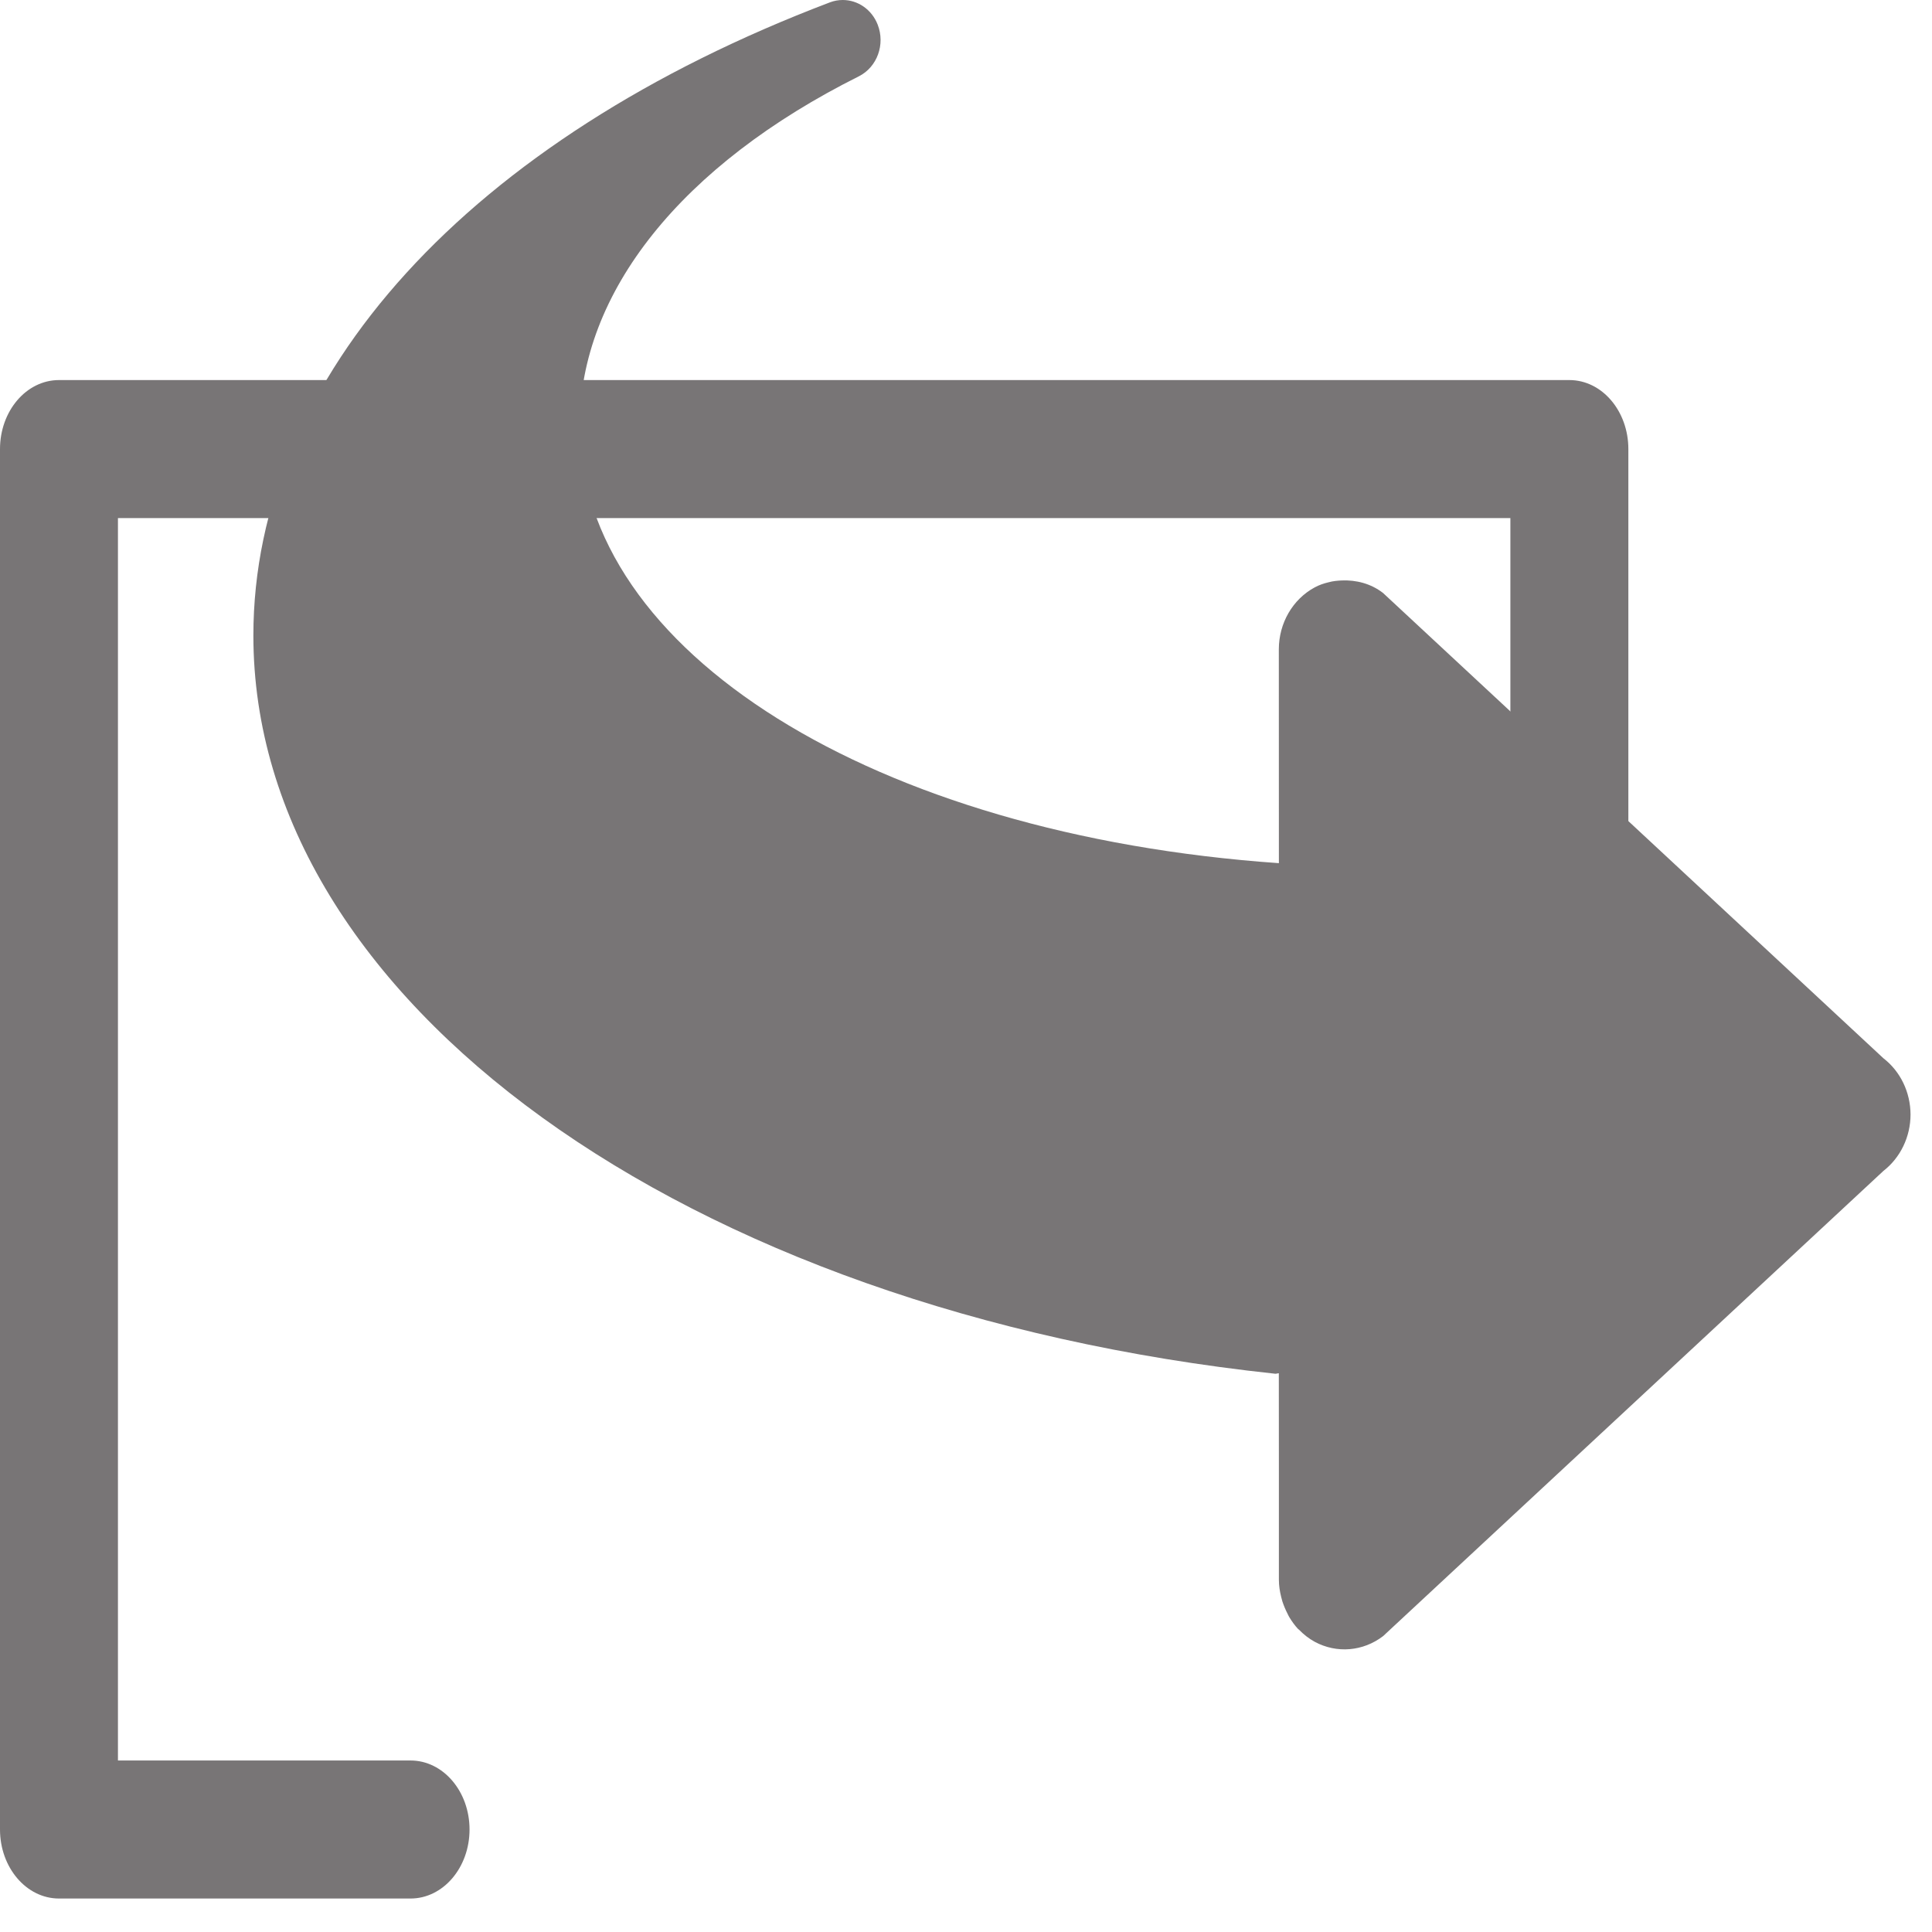
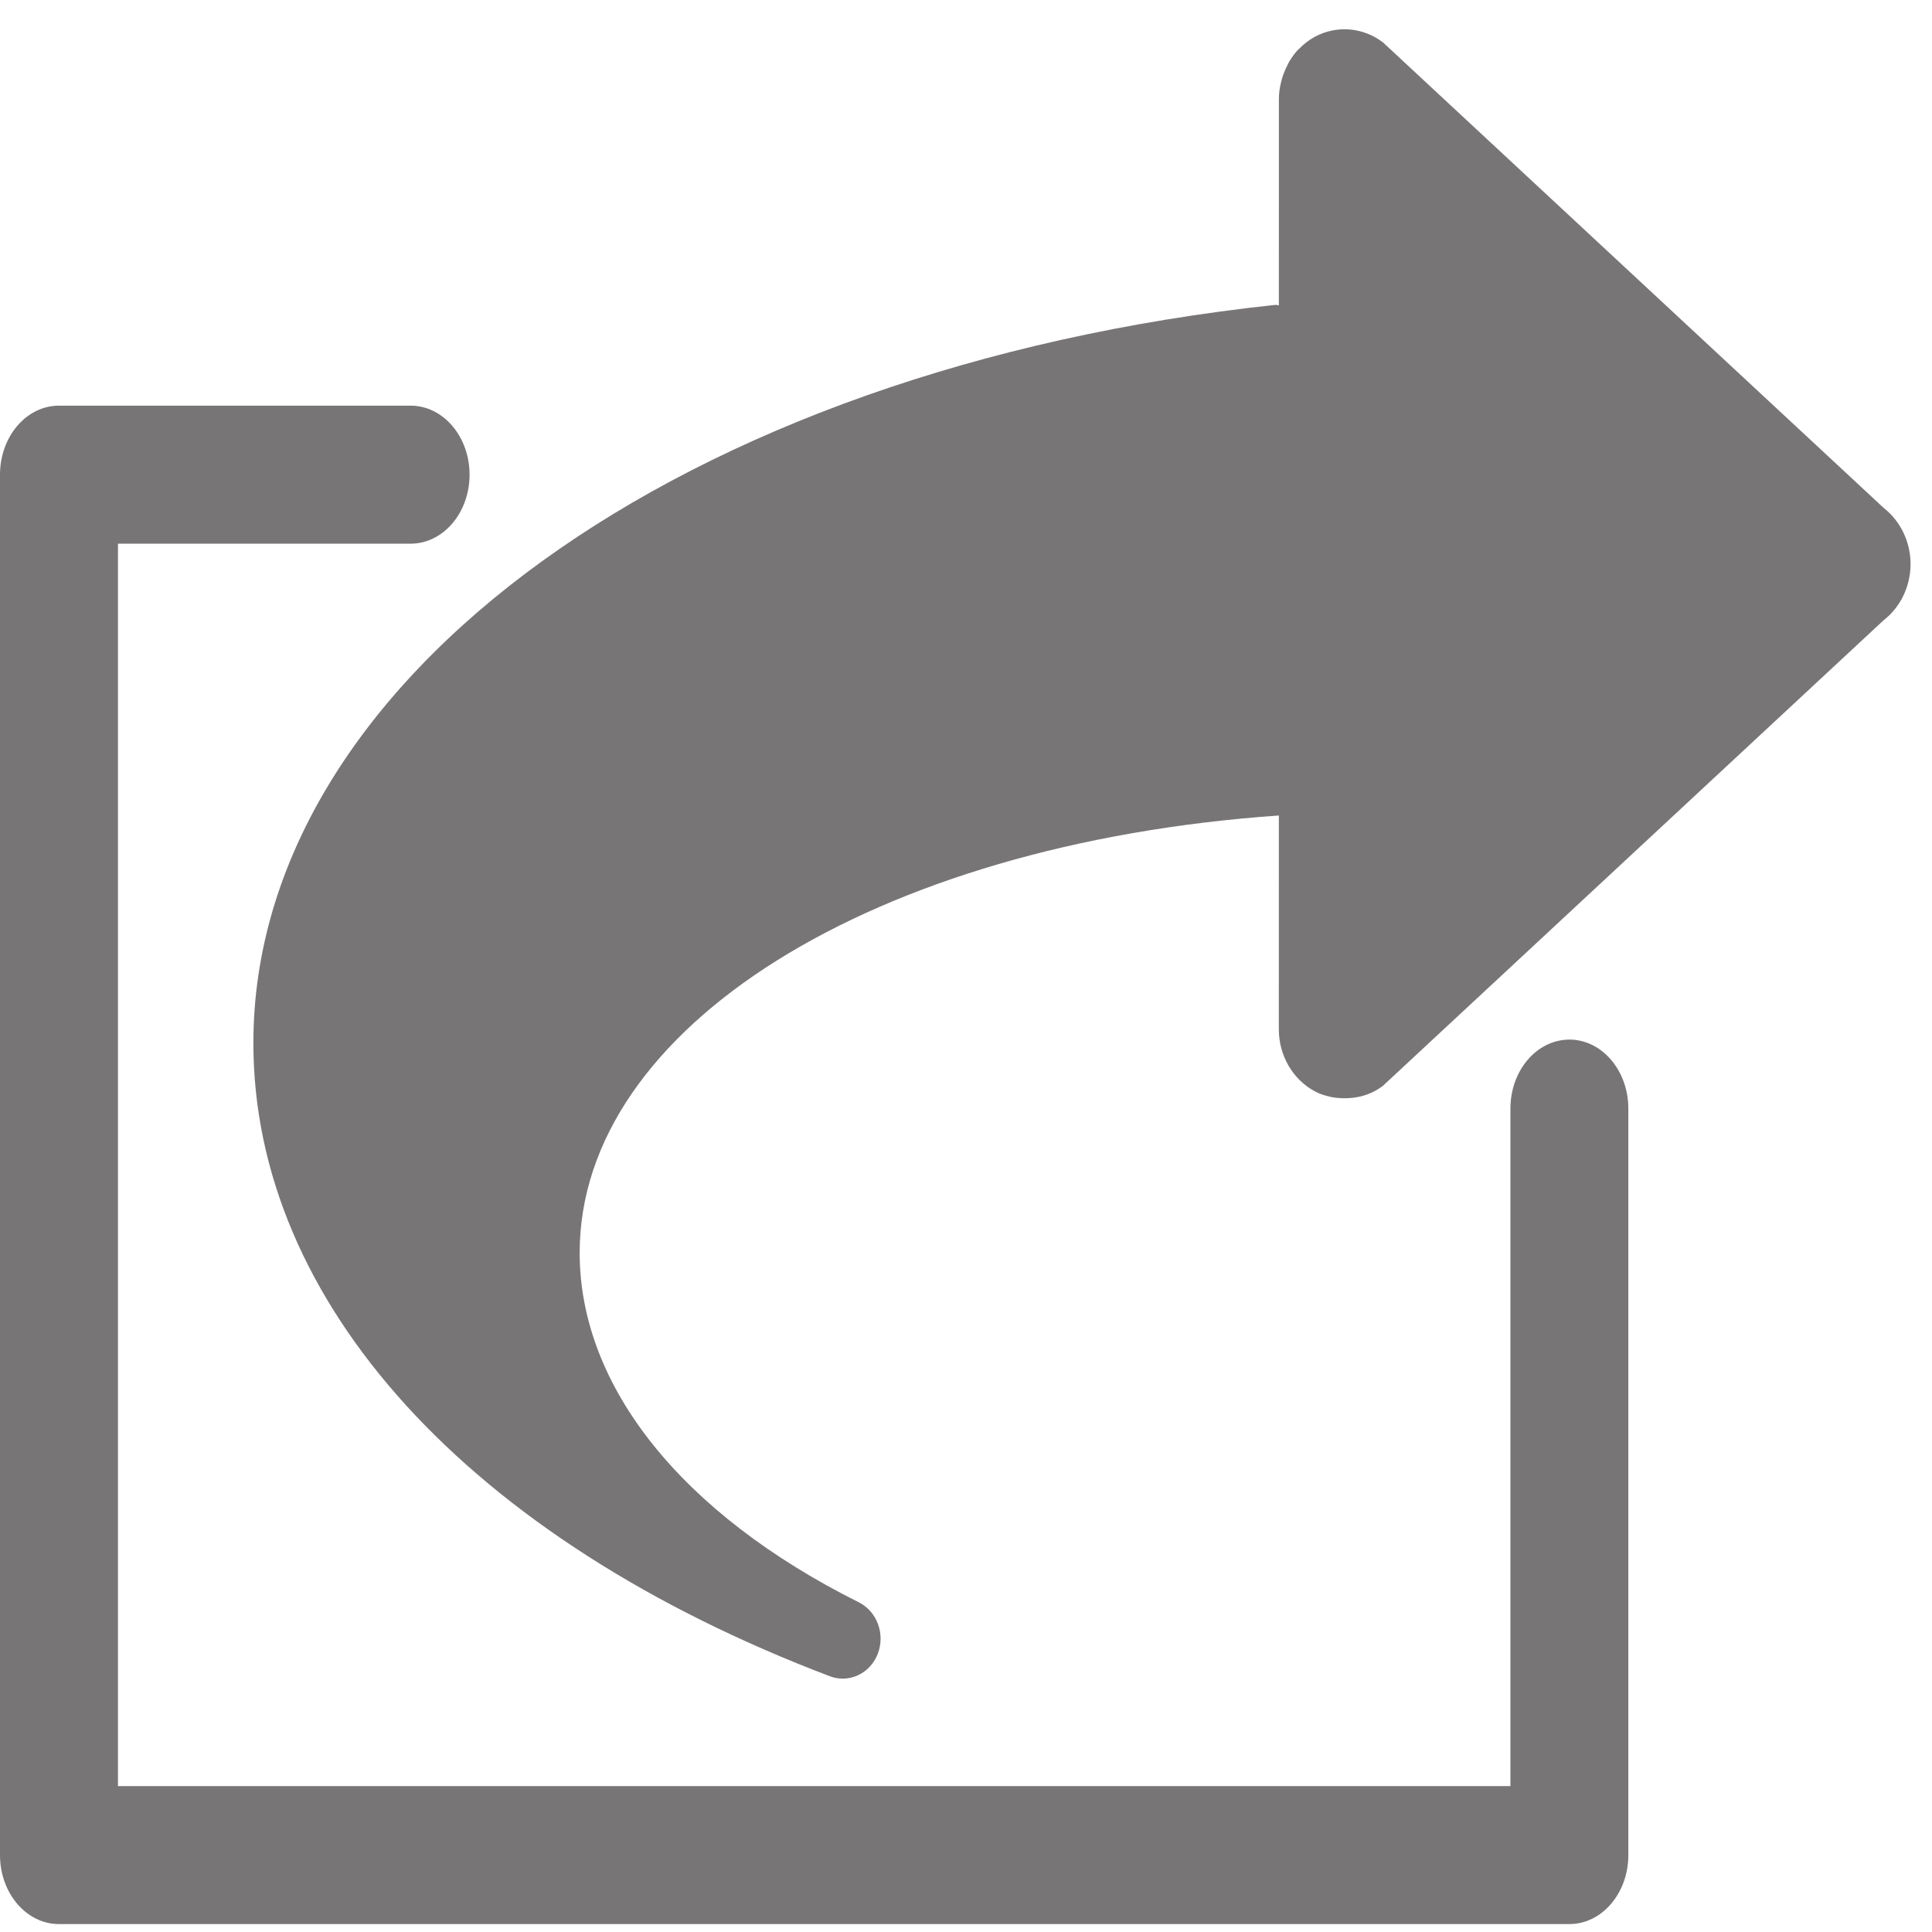
- <svg xmlns="http://www.w3.org/2000/svg" width="61px" height="61px" version="1.1">
-   <description>Created with Sketch (http://www.bohemiancoding.com/sketch)</description>
-   <defs />
-   <g id="Page 1" fill="rgb(223,223,223)" fill-rule="evenodd">
-     <g id="Group">
-       <path d="M59.467,36.969 L43.669,51.658 C43.039,52.141 42.205,52.212 41.51,51.837 C41.325,51.736 41.159,51.605 41.014,51.455 C41.004,51.447 40.995,51.443 40.985,51.433 C40.879,51.32 40.787,51.19 40.706,51.056 C40.684,51.022 40.669,50.983 40.65,50.946 C40.586,50.824 40.534,50.696 40.489,50.562 C40.477,50.516 40.461,50.465 40.45,50.415 C40.407,50.244 40.379,50.064 40.379,49.88 L40.379,46.59 L40.377,43.359 C40.335,43.359 40.299,43.378 40.257,43.373 C21.566,41.372 8,31.572 8,20.066 C8,11.876 14.806,4.4 26.207,0.073 C26.34,0.023 26.476,0 26.61,0 C27.079,0 27.523,0.294 27.712,0.779 C27.955,1.403 27.695,2.117 27.12,2.408 C21.516,5.209 18.303,9.233 18.303,13.446 C18.303,20.56 27.582,26.36 40.379,27.253 L40.377,20.502 C40.377,19.676 40.815,18.92 41.51,18.546 C41.651,18.469 41.8,18.419 41.95,18.384 C42.086,18.346 42.222,18.334 42.36,18.327 L42.362,18.327 C42.821,18.308 43.282,18.425 43.667,18.722 L59.467,33.414 C60.002,33.827 60.32,34.486 60.322,35.189 C60.322,35.892 60.002,36.554 59.467,36.969" id="path900" fill="rgb(120,117,118)" />
-       <path d="M49.551,39.926 C48.523,39.926 47.688,38.951 47.688,37.747 L47.688,16.358 L3.724,16.358 L3.724,55.585 L12.963,55.585 C13.992,55.585 14.825,56.56 14.825,57.764 C14.825,58.965 13.992,59.943 12.963,59.943 L1.862,59.943 C0.833,59.943 0,58.965 0,57.764 L0,14.179 C0,12.975 0.833,12 1.862,12 L49.551,12 C50.579,12 51.413,12.975 51.413,14.179 L51.413,37.747 C51.413,38.951 50.579,39.926 49.551,39.926" id="path904" fill="rgb(120,117,118)" />
+ <svg xmlns="http://www.w3.org/2000/svg" id="svg2" version="1.1" width="76.25" height="76.25" xml:space="preserve">
+   <defs id="defs6" />
+   <g id="g10" transform="matrix(1.25,0,0,-1.25,0,76.25)">
+     <g id="g12" />
+     <g id="g14">
+       <path d="M 59.468,44.969 43.669,59.658 C 43.039,60.141 42.205,60.212 41.51,59.837 41.325,59.736 41.159,59.605 41.014,59.455 41.004,59.447 40.995,59.443 40.985,59.433 40.879,59.32 40.788,59.19 40.706,59.056 40.684,59.022 40.669,58.983 40.65,58.946 40.586,58.824 40.534,58.696 40.489,58.562 40.477,58.516 40.461,58.465 40.45,58.415 40.407,58.244 40.379,58.064 40.379,57.88 l 0,-3.29 -0.001,-3.23 c -0.043,0 -0.079,0.019 -0.12,0.013 C 21.566,49.372 8,39.572 8,28.066 8,19.876 14.806,12.4 26.207,8.073 26.34,8.023 26.476,8 26.61,8 c 0.469,0 0.912,0.294 1.103,0.779 0.242,0.624 -0.018,1.338 -0.593,1.628 -5.604,2.801 -8.818,6.825 -8.818,11.039 0,7.114 9.28,12.913 22.076,13.806 l -0.001,-6.751 c 0,-0.825 0.438,-1.582 1.133,-1.956 0.141,-0.077 0.29,-0.127 0.44,-0.162 0.136,-0.038 0.273,-0.05 0.41,-0.057 l 0.003,0 c 0.459,-0.02 0.92,0.098 1.305,0.395 l 15.8,14.692 c 0.535,0.413 0.853,1.072 0.855,1.776 0,0.702 -0.32,1.365 -0.855,1.779" style="fill:#787576;fill-opacity:1;fill-rule:evenodd;stroke:none" id="path16" />
+       <path d="m 49.551,28.176 c -1.028,0 -1.862,-0.975 -1.862,-2.179 l 0,-21.39 -43.964,0 0,39.227 9.239,0 c 1.029,0 1.862,0.975 1.862,2.179 0,1.201 -0.833,2.179 -1.862,2.179 l -11.1,0 C 0.833,48.193 0,47.215 0,46.014 L 0,2.429 C 0,1.225 0.833,0.25 1.862,0.25 l 47.688,0 c 1.028,0 1.862,0.975 1.862,2.179 l 0,23.569 c 0,1.204 -0.835,2.179 -1.862,2.179" style="fill:#787576;fill-opacity:1;fill-rule:evenodd;stroke:none" id="path18" />
    </g>
  </g>
</svg>
